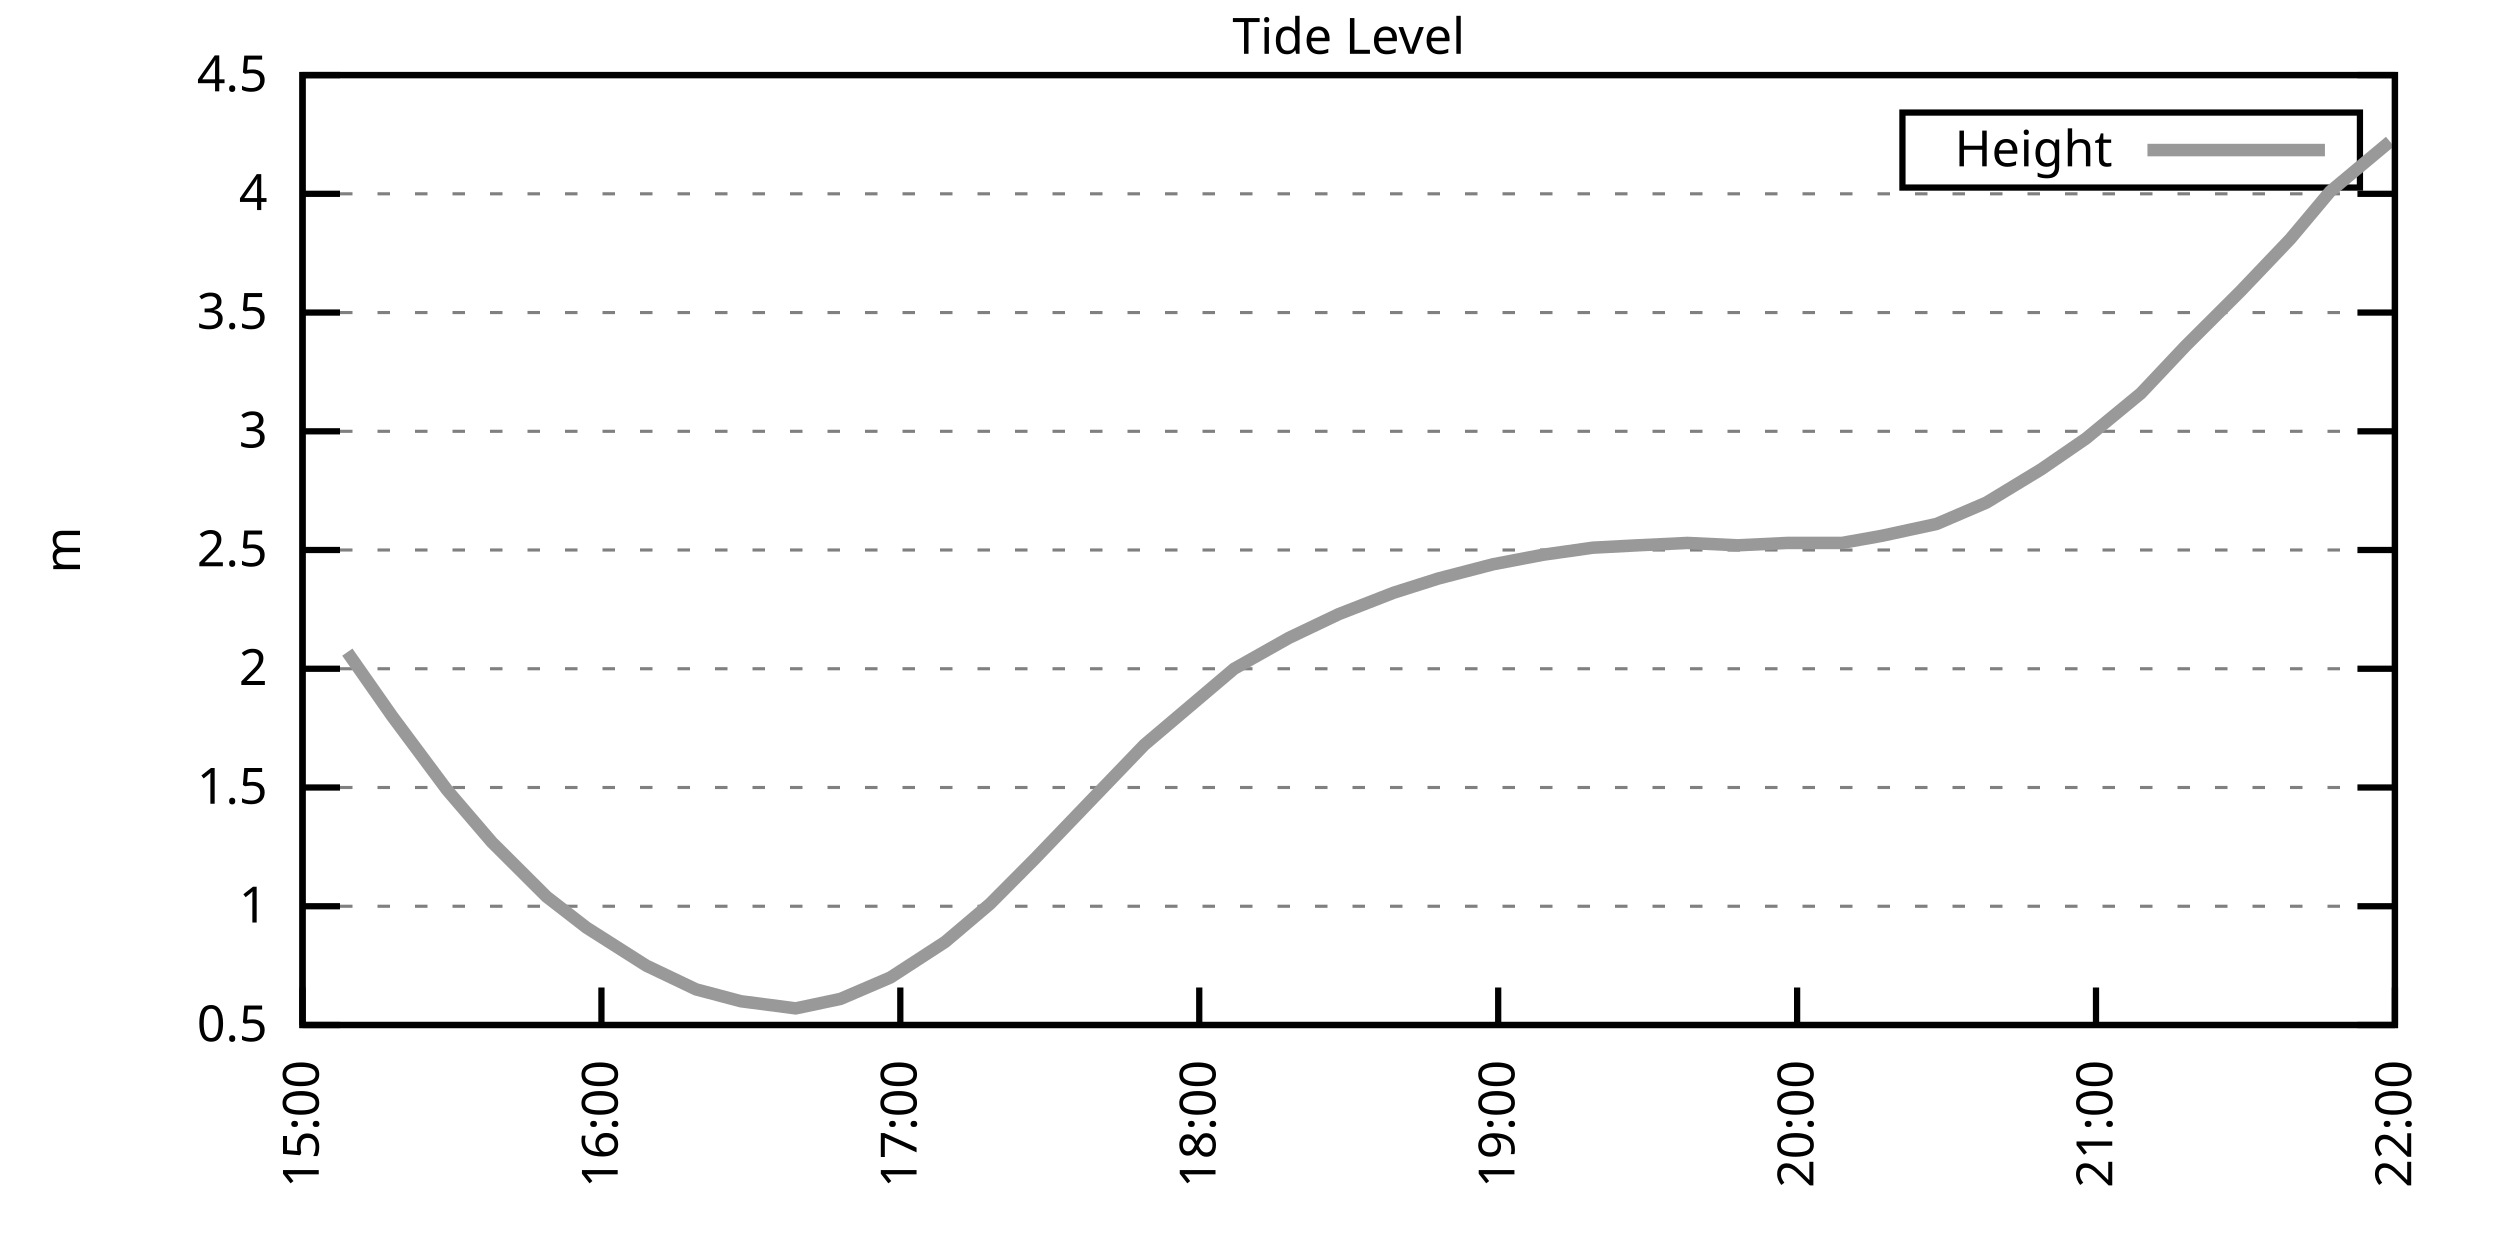
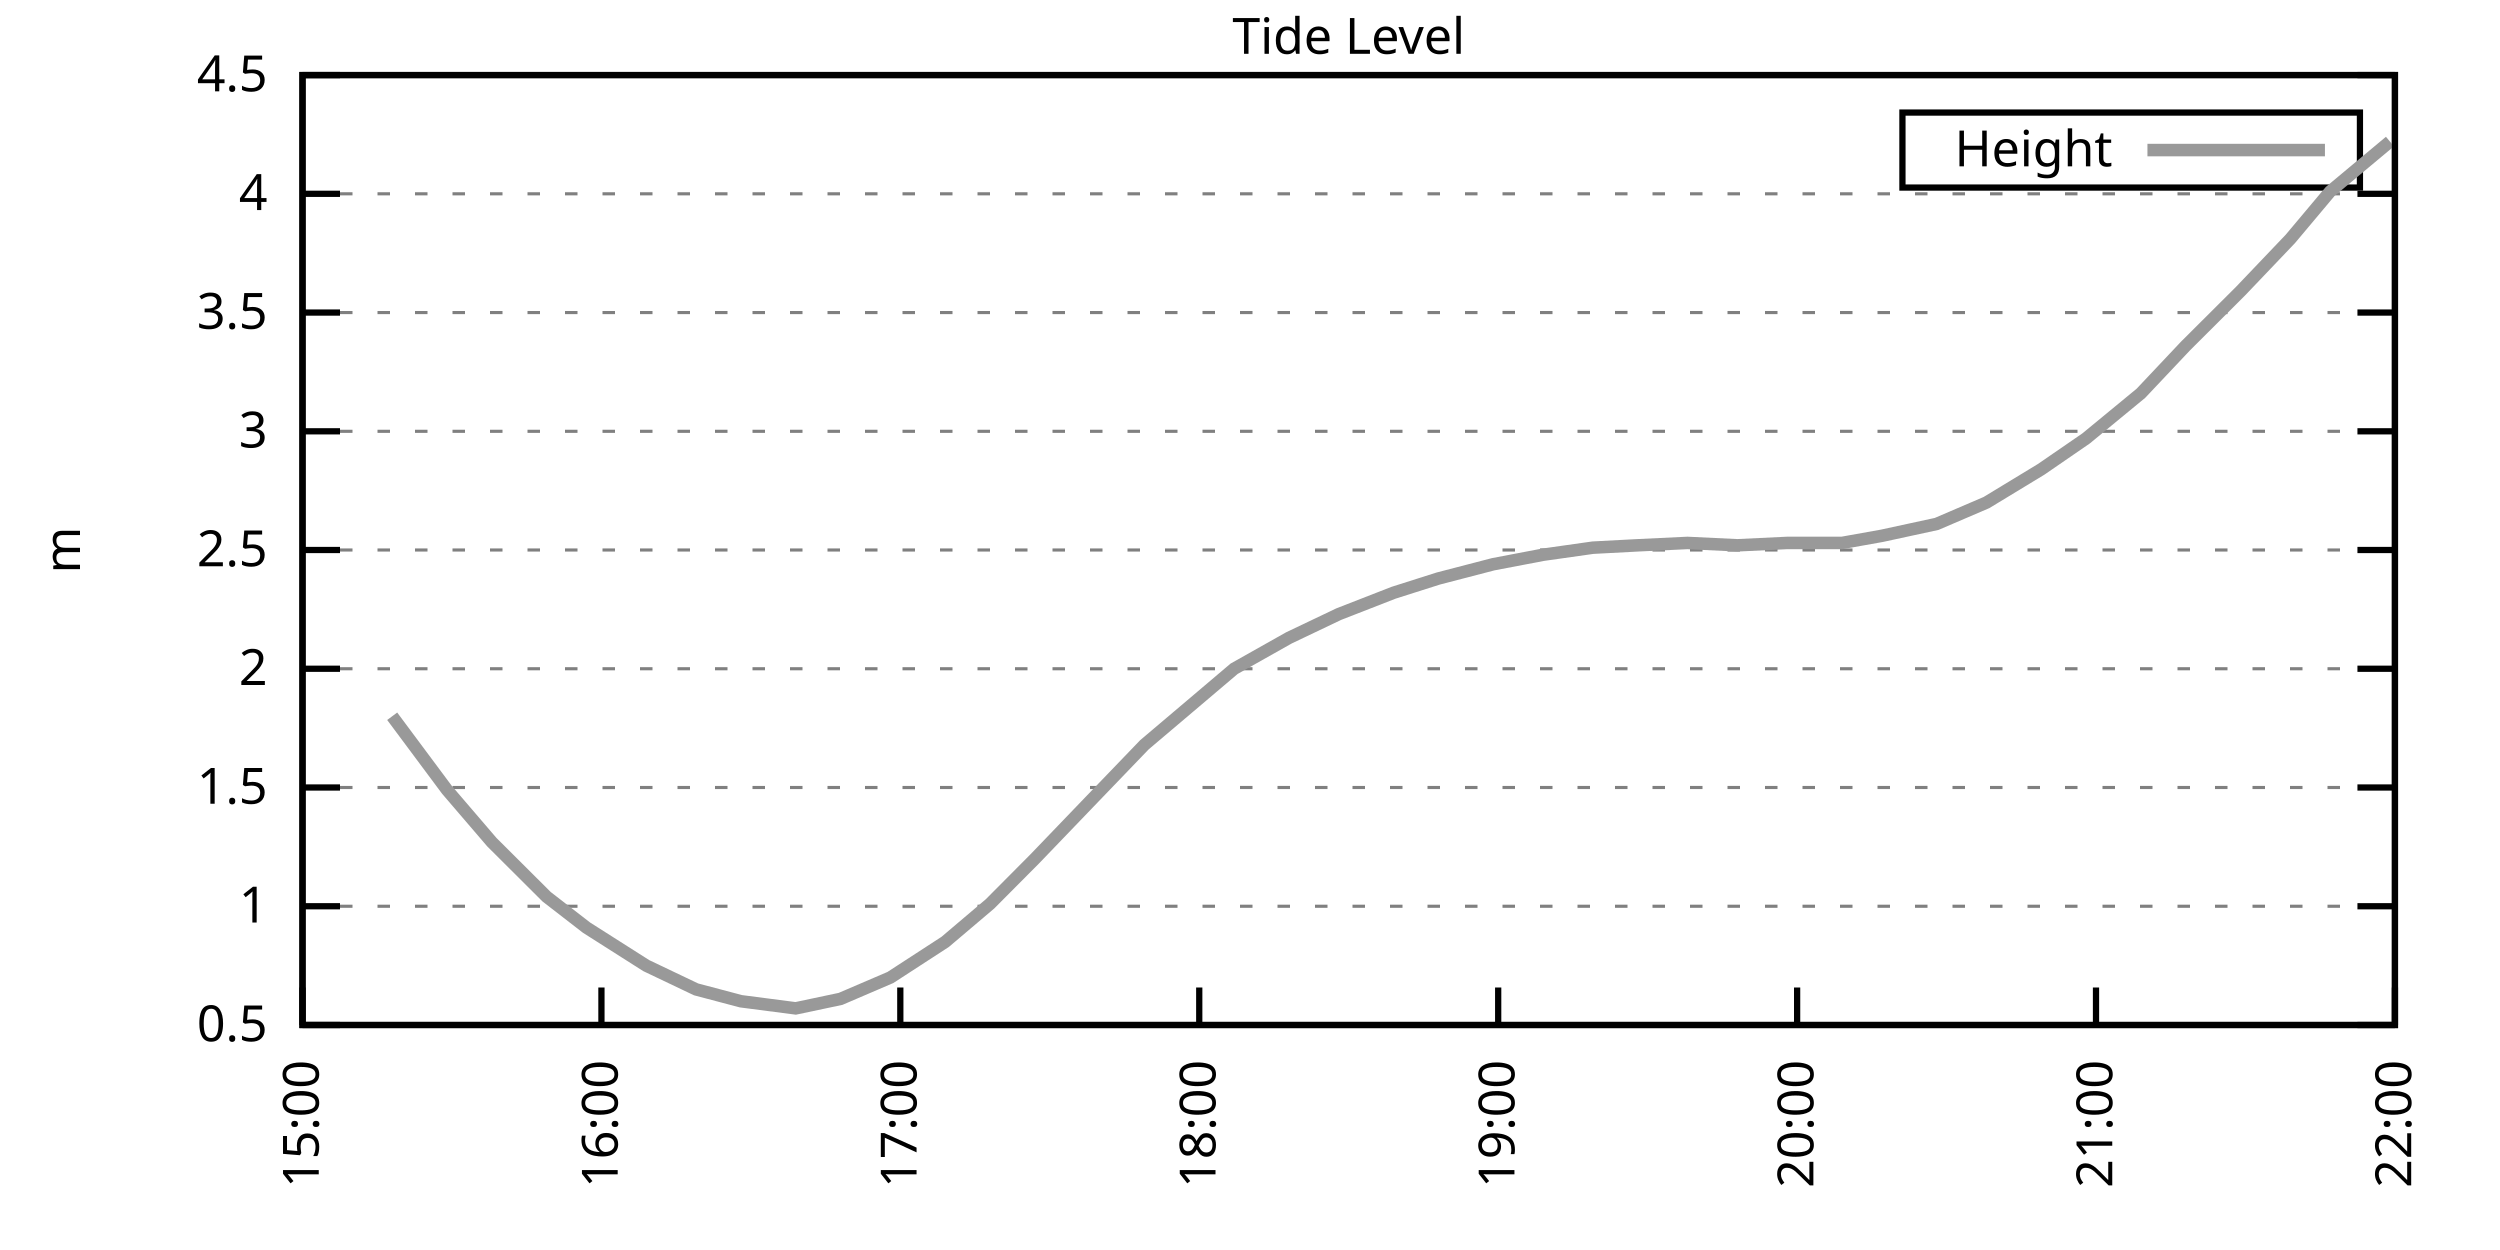
<svg xmlns="http://www.w3.org/2000/svg" xmlns:xlink="http://www.w3.org/1999/xlink" width="400" height="200" viewBox="0 0 400 200">
  <g id="gnuplot_canvas">
    <rect x="0" y="0" width="400" height="200" fill="none" />
    <defs>
      <circle id="gpDot" r="0.5" stroke-width="0.5" stroke="currentColor" />
      <path id="gpPt0" stroke-width="0.333" stroke="currentColor" d="M-1,0 h2 M0,-1 v2" />
      <path id="gpPt1" stroke-width="0.333" stroke="currentColor" d="M-1,-1 L1,1 M1,-1 L-1,1" />
      <path id="gpPt2" stroke-width="0.333" stroke="currentColor" d="M-1,0 L1,0 M0,-1 L0,1 M-1,-1 L1,1 M-1,1 L1,-1" />
      <rect id="gpPt3" stroke-width="0.333" stroke="currentColor" x="-1" y="-1" width="2" height="2" />
      <rect id="gpPt4" stroke-width="0.333" stroke="currentColor" fill="currentColor" x="-1" y="-1" width="2" height="2" />
      <circle id="gpPt5" stroke-width="0.333" stroke="currentColor" cx="0" cy="0" r="1" />
      <use xlink:href="#gpPt5" id="gpPt6" fill="currentColor" stroke="none" />
      <path id="gpPt7" stroke-width="0.333" stroke="currentColor" d="M0,-1.33 L-1.33,0.67 L1.33,0.67 z" />
      <use xlink:href="#gpPt7" id="gpPt8" fill="currentColor" stroke="none" />
      <use xlink:href="#gpPt7" id="gpPt9" stroke="currentColor" transform="rotate(180)" />
      <use xlink:href="#gpPt9" id="gpPt10" fill="currentColor" stroke="none" />
      <use xlink:href="#gpPt3" id="gpPt11" stroke="currentColor" transform="rotate(45)" />
      <use xlink:href="#gpPt11" id="gpPt12" fill="currentColor" stroke="none" />
      <path id="gpPt13" stroke-width="0.333" stroke="currentColor" d="M0,1.330 L1.265,0.411 L0.782,-1.067 L-0.782,-1.076 L-1.265,0.411 z" />
      <use xlink:href="#gpPt13" id="gpPt14" fill="currentColor" stroke="none" />
      <filter id="textbox" filterUnits="objectBoundingBox" x="0" y="0" height="1" width="1">
        <feFlood flood-color="white" flood-opacity="1" result="bgnd" />
        <feComposite in="SourceGraphic" in2="bgnd" operator="atop" />
      </filter>
      <filter id="greybox" filterUnits="objectBoundingBox" x="0" y="0" height="1" width="1">
        <feFlood flood-color="lightgrey" flood-opacity="1" result="grey" />
        <feComposite in="SourceGraphic" in2="grey" operator="atop" />
      </filter>
    </defs>
    <g fill="none" color="white" stroke="currentColor" stroke-width="1.00" stroke-linecap="butt" stroke-linejoin="miter">
</g>
    <g fill="none" color="black" stroke="currentColor" stroke-width="1.00" stroke-linecap="butt" stroke-linejoin="miter">
      <g stroke="none" shape-rendering="crispEdges">
        <polygon fill="rgb(255, 255, 255)" points="48.40,164.00 383.18,164.00 383.18,12.02 48.40,12.02 " />
      </g>
    </g>
    <g fill="none" color="black" stroke="currentColor" stroke-width="1.00" stroke-linecap="butt" stroke-linejoin="miter">
</g>
    <g fill="none" color="black" stroke="black" stroke-width="0.50" stroke-linecap="butt" stroke-linejoin="miter">
</g>
    <g fill="none" color="gray" stroke="currentColor" stroke-width="0.50" stroke-linecap="butt" stroke-linejoin="miter">
      <path stroke="gray" stroke-dasharray="2,4" class="gridline" d="M48.40,164.00 L383.19,164.00  " />
    </g>
    <g fill="none" color="gray" stroke="gray" stroke-width="1.00" stroke-linecap="butt" stroke-linejoin="miter">
</g>
    <g fill="none" color="black" stroke="currentColor" stroke-width="1.00" stroke-linecap="butt" stroke-linejoin="miter">
      <path stroke="black" d="M48.40,164.00 L54.40,164.00 M383.19,164.00 L377.19,164.00  " />
      <g transform="translate(42.80,166.60)" stroke="none" fill="black" font-family="Sans" font-size="8.00" text-anchor="end">
        <text>
          <tspan font-family="Sans"> 0.5</tspan>
        </text>
      </g>
    </g>
    <g fill="none" color="black" stroke="currentColor" stroke-width="1.00" stroke-linecap="butt" stroke-linejoin="miter">
</g>
    <g fill="none" color="black" stroke="black" stroke-width="0.50" stroke-linecap="butt" stroke-linejoin="miter">
</g>
    <g fill="none" color="gray" stroke="currentColor" stroke-width="0.50" stroke-linecap="butt" stroke-linejoin="miter">
      <path stroke="gray" stroke-dasharray="2,4" class="gridline" d="M48.40,145.00 L383.19,145.00  " />
    </g>
    <g fill="none" color="gray" stroke="gray" stroke-width="1.00" stroke-linecap="butt" stroke-linejoin="miter">
</g>
    <g fill="none" color="black" stroke="currentColor" stroke-width="1.00" stroke-linecap="butt" stroke-linejoin="miter">
      <path stroke="black" d="M48.40,145.00 L54.40,145.00 M383.19,145.00 L377.19,145.00  " />
      <g transform="translate(42.80,147.60)" stroke="none" fill="black" font-family="Sans" font-size="8.00" text-anchor="end">
        <text>
          <tspan font-family="Sans"> 1</tspan>
        </text>
      </g>
    </g>
    <g fill="none" color="black" stroke="currentColor" stroke-width="1.00" stroke-linecap="butt" stroke-linejoin="miter">
</g>
    <g fill="none" color="black" stroke="black" stroke-width="0.50" stroke-linecap="butt" stroke-linejoin="miter">
</g>
    <g fill="none" color="gray" stroke="currentColor" stroke-width="0.50" stroke-linecap="butt" stroke-linejoin="miter">
      <path stroke="gray" stroke-dasharray="2,4" class="gridline" d="M48.40,126.00 L383.19,126.00  " />
    </g>
    <g fill="none" color="gray" stroke="gray" stroke-width="1.00" stroke-linecap="butt" stroke-linejoin="miter">
</g>
    <g fill="none" color="black" stroke="currentColor" stroke-width="1.00" stroke-linecap="butt" stroke-linejoin="miter">
      <path stroke="black" d="M48.40,126.00 L54.40,126.00 M383.19,126.00 L377.19,126.00  " />
      <g transform="translate(42.80,128.60)" stroke="none" fill="black" font-family="Sans" font-size="8.00" text-anchor="end">
        <text>
          <tspan font-family="Sans"> 1.5</tspan>
        </text>
      </g>
    </g>
    <g fill="none" color="black" stroke="currentColor" stroke-width="1.00" stroke-linecap="butt" stroke-linejoin="miter">
</g>
    <g fill="none" color="black" stroke="black" stroke-width="0.50" stroke-linecap="butt" stroke-linejoin="miter">
</g>
    <g fill="none" color="gray" stroke="currentColor" stroke-width="0.50" stroke-linecap="butt" stroke-linejoin="miter">
      <path stroke="gray" stroke-dasharray="2,4" class="gridline" d="M48.40,107.00 L383.19,107.00  " />
    </g>
    <g fill="none" color="gray" stroke="gray" stroke-width="1.00" stroke-linecap="butt" stroke-linejoin="miter">
</g>
    <g fill="none" color="black" stroke="currentColor" stroke-width="1.00" stroke-linecap="butt" stroke-linejoin="miter">
      <path stroke="black" d="M48.40,107.00 L54.40,107.00 M383.19,107.00 L377.19,107.00  " />
      <g transform="translate(42.80,109.60)" stroke="none" fill="black" font-family="Sans" font-size="8.00" text-anchor="end">
        <text>
          <tspan font-family="Sans"> 2</tspan>
        </text>
      </g>
    </g>
    <g fill="none" color="black" stroke="currentColor" stroke-width="1.00" stroke-linecap="butt" stroke-linejoin="miter">
</g>
    <g fill="none" color="black" stroke="black" stroke-width="0.50" stroke-linecap="butt" stroke-linejoin="miter">
</g>
    <g fill="none" color="gray" stroke="currentColor" stroke-width="0.50" stroke-linecap="butt" stroke-linejoin="miter">
      <path stroke="gray" stroke-dasharray="2,4" class="gridline" d="M48.40,88.00 L383.19,88.00  " />
    </g>
    <g fill="none" color="gray" stroke="gray" stroke-width="1.00" stroke-linecap="butt" stroke-linejoin="miter">
</g>
    <g fill="none" color="black" stroke="currentColor" stroke-width="1.00" stroke-linecap="butt" stroke-linejoin="miter">
      <path stroke="black" d="M48.40,88.00 L54.40,88.00 M383.19,88.00 L377.19,88.00  " />
      <g transform="translate(42.80,90.60)" stroke="none" fill="black" font-family="Sans" font-size="8.00" text-anchor="end">
        <text>
          <tspan font-family="Sans"> 2.5</tspan>
        </text>
      </g>
    </g>
    <g fill="none" color="black" stroke="currentColor" stroke-width="1.00" stroke-linecap="butt" stroke-linejoin="miter">
</g>
    <g fill="none" color="black" stroke="black" stroke-width="0.50" stroke-linecap="butt" stroke-linejoin="miter">
</g>
    <g fill="none" color="gray" stroke="currentColor" stroke-width="0.50" stroke-linecap="butt" stroke-linejoin="miter">
      <path stroke="gray" stroke-dasharray="2,4" class="gridline" d="M48.40,69.01 L383.19,69.01  " />
    </g>
    <g fill="none" color="gray" stroke="gray" stroke-width="1.00" stroke-linecap="butt" stroke-linejoin="miter">
</g>
    <g fill="none" color="black" stroke="currentColor" stroke-width="1.00" stroke-linecap="butt" stroke-linejoin="miter">
      <path stroke="black" d="M48.40,69.01 L54.40,69.01 M383.19,69.01 L377.19,69.01  " />
      <g transform="translate(42.80,71.61)" stroke="none" fill="black" font-family="Sans" font-size="8.00" text-anchor="end">
        <text>
          <tspan font-family="Sans"> 3</tspan>
        </text>
      </g>
    </g>
    <g fill="none" color="black" stroke="currentColor" stroke-width="1.00" stroke-linecap="butt" stroke-linejoin="miter">
</g>
    <g fill="none" color="black" stroke="black" stroke-width="0.50" stroke-linecap="butt" stroke-linejoin="miter">
</g>
    <g fill="none" color="gray" stroke="currentColor" stroke-width="0.50" stroke-linecap="butt" stroke-linejoin="miter">
      <path stroke="gray" stroke-dasharray="2,4" class="gridline" d="M48.40,50.01 L383.19,50.01  " />
    </g>
    <g fill="none" color="gray" stroke="gray" stroke-width="1.00" stroke-linecap="butt" stroke-linejoin="miter">
</g>
    <g fill="none" color="black" stroke="currentColor" stroke-width="1.00" stroke-linecap="butt" stroke-linejoin="miter">
      <path stroke="black" d="M48.40,50.01 L54.40,50.01 M383.19,50.01 L377.19,50.01  " />
      <g transform="translate(42.80,52.61)" stroke="none" fill="black" font-family="Sans" font-size="8.00" text-anchor="end">
        <text>
          <tspan font-family="Sans"> 3.5</tspan>
        </text>
      </g>
    </g>
    <g fill="none" color="black" stroke="currentColor" stroke-width="1.00" stroke-linecap="butt" stroke-linejoin="miter">
</g>
    <g fill="none" color="black" stroke="black" stroke-width="0.50" stroke-linecap="butt" stroke-linejoin="miter">
</g>
    <g fill="none" color="gray" stroke="currentColor" stroke-width="0.50" stroke-linecap="butt" stroke-linejoin="miter">
      <path stroke="gray" stroke-dasharray="2,4" class="gridline" d="M48.40,31.01 L383.19,31.01  " />
    </g>
    <g fill="none" color="gray" stroke="gray" stroke-width="1.00" stroke-linecap="butt" stroke-linejoin="miter">
</g>
    <g fill="none" color="black" stroke="currentColor" stroke-width="1.00" stroke-linecap="butt" stroke-linejoin="miter">
      <path stroke="black" d="M48.40,31.01 L54.40,31.01 M383.19,31.01 L377.19,31.01  " />
      <g transform="translate(42.80,33.61)" stroke="none" fill="black" font-family="Sans" font-size="8.00" text-anchor="end">
        <text>
          <tspan font-family="Sans"> 4</tspan>
        </text>
      </g>
    </g>
    <g fill="none" color="black" stroke="currentColor" stroke-width="1.00" stroke-linecap="butt" stroke-linejoin="miter">
</g>
    <g fill="none" color="black" stroke="black" stroke-width="0.50" stroke-linecap="butt" stroke-linejoin="miter">
</g>
    <g fill="none" color="gray" stroke="currentColor" stroke-width="0.50" stroke-linecap="butt" stroke-linejoin="miter">
      <path stroke="gray" stroke-dasharray="2,4" class="gridline" d="M48.40,12.01 L383.19,12.01  " />
    </g>
    <g fill="none" color="gray" stroke="gray" stroke-width="1.00" stroke-linecap="butt" stroke-linejoin="miter">
</g>
    <g fill="none" color="black" stroke="currentColor" stroke-width="1.00" stroke-linecap="butt" stroke-linejoin="miter">
      <path stroke="black" d="M48.40,12.01 L54.40,12.01 M383.19,12.01 L377.19,12.01  " />
      <g transform="translate(42.80,14.61)" stroke="none" fill="black" font-family="Sans" font-size="8.00" text-anchor="end">
        <text>
          <tspan font-family="Sans"> 4.5</tspan>
        </text>
      </g>
    </g>
    <g fill="none" color="black" stroke="currentColor" stroke-width="1.00" stroke-linecap="butt" stroke-linejoin="miter">
      <path stroke="black" d="M48.40,164.00 L48.40,158.00  " />
      <g transform="translate(51.00,169.60) rotate(270.00)" stroke="none" fill="black" font-family="Sans" font-size="8.00" text-anchor="end">
        <text>
          <tspan font-family="Sans">15:00</tspan>
        </text>
      </g>
    </g>
    <g fill="none" color="black" stroke="currentColor" stroke-width="1.00" stroke-linecap="butt" stroke-linejoin="miter">
      <path stroke="black" d="M96.23,164.00 L96.23,158.00  " />
      <g transform="translate(98.83,169.60) rotate(270.00)" stroke="none" fill="black" font-family="Sans" font-size="8.00" text-anchor="end">
        <text>
          <tspan font-family="Sans">16:00</tspan>
        </text>
      </g>
    </g>
    <g fill="none" color="black" stroke="currentColor" stroke-width="1.00" stroke-linecap="butt" stroke-linejoin="miter">
      <path stroke="black" d="M144.05,164.00 L144.05,158.00  " />
      <g transform="translate(146.65,169.60) rotate(270.00)" stroke="none" fill="black" font-family="Sans" font-size="8.00" text-anchor="end">
        <text>
          <tspan font-family="Sans">17:00</tspan>
        </text>
      </g>
    </g>
    <g fill="none" color="black" stroke="currentColor" stroke-width="1.00" stroke-linecap="butt" stroke-linejoin="miter">
      <path stroke="black" d="M191.88,164.00 L191.88,158.00  " />
      <g transform="translate(194.48,169.60) rotate(270.00)" stroke="none" fill="black" font-family="Sans" font-size="8.00" text-anchor="end">
        <text>
          <tspan font-family="Sans">18:00</tspan>
        </text>
      </g>
    </g>
    <g fill="none" color="black" stroke="currentColor" stroke-width="1.00" stroke-linecap="butt" stroke-linejoin="miter">
      <path stroke="black" d="M239.71,164.00 L239.71,158.00  " />
      <g transform="translate(242.31,169.60) rotate(270.00)" stroke="none" fill="black" font-family="Sans" font-size="8.00" text-anchor="end">
        <text>
          <tspan font-family="Sans">19:00</tspan>
        </text>
      </g>
    </g>
    <g fill="none" color="black" stroke="currentColor" stroke-width="1.00" stroke-linecap="butt" stroke-linejoin="miter">
      <path stroke="black" d="M287.54,164.00 L287.54,158.00  " />
      <g transform="translate(290.14,169.60) rotate(270.00)" stroke="none" fill="black" font-family="Sans" font-size="8.00" text-anchor="end">
        <text>
          <tspan font-family="Sans">20:00</tspan>
        </text>
      </g>
    </g>
    <g fill="none" color="black" stroke="currentColor" stroke-width="1.00" stroke-linecap="butt" stroke-linejoin="miter">
      <path stroke="black" d="M335.36,164.00 L335.36,158.00  " />
      <g transform="translate(337.96,169.60) rotate(270.00)" stroke="none" fill="black" font-family="Sans" font-size="8.00" text-anchor="end">
        <text>
          <tspan font-family="Sans">21:00</tspan>
        </text>
      </g>
    </g>
    <g fill="none" color="black" stroke="currentColor" stroke-width="1.00" stroke-linecap="butt" stroke-linejoin="miter">
      <path stroke="black" d="M383.19,164.00 L383.19,158.00  " />
      <g transform="translate(385.79,169.60) rotate(270.00)" stroke="none" fill="black" font-family="Sans" font-size="8.00" text-anchor="end">
        <text>
          <tspan font-family="Sans">22:00</tspan>
        </text>
      </g>
    </g>
    <g fill="none" color="black" stroke="currentColor" stroke-width="1.00" stroke-linecap="butt" stroke-linejoin="miter">
</g>
    <g fill="none" color="black" stroke="currentColor" stroke-width="1.00" stroke-linecap="butt" stroke-linejoin="miter">
      <path stroke="black" d="M48.40,12.01 L48.40,164.00 L383.19,164.00 L383.19,12.01 L48.40,12.01 Z  " />
    </g>
    <g fill="none" color="black" stroke="currentColor" stroke-width="1.00" stroke-linecap="butt" stroke-linejoin="miter">
</g>
    <g fill="none" color="black" stroke="currentColor" stroke-width="1.00" stroke-linecap="butt" stroke-linejoin="miter">
      <path stroke="black" d="M304.39,30.01 L304.39,18.01 L377.59,18.01 L377.59,30.01 L304.39,30.01 Z  " />
    </g>
    <g id="Tide_level_plot_1">
      <g fill="none" color="white" stroke="black" stroke-width="2.00" stroke-linecap="butt" stroke-linejoin="miter">
</g>
      <g fill="none" color="black" stroke="currentColor" stroke-width="2.00" stroke-linecap="butt" stroke-linejoin="miter">
        <g transform="translate(337.99,26.61)" stroke="none" fill="black" font-family="Sans" font-size="8.00" text-anchor="end">
          <text>
            <tspan font-family="Sans">Height</tspan>
          </text>
        </g>
      </g>
      <g fill="none" color="black" stroke="currentColor" stroke-width="2.00" stroke-linecap="butt" stroke-linejoin="miter">
-         <path stroke="rgb(153, 153, 153)" d="M343.59,24.01 L371.99,24.01 M55.57,104.34 L62.75,114.60 L71.52,126.38 L78.69,134.74 L87.46,143.48 L93.84,148.42   L103.40,154.50 L111.37,158.30 L118.55,160.20 L127.31,161.34 L134.49,159.82 L142.46,156.40 L151.23,150.70 L158.40,144.62   L165.58,137.40 L174.34,128.28 L183.11,119.16 L190.29,113.08 L197.46,107.00 L206.23,102.06 L214.20,98.26 L222.97,94.84   L230.14,92.56 L238.91,90.28 L246.88,88.76 L254.85,87.63 L262.03,87.25 L270.00,86.87 L277.97,87.25 L285.94,86.87   L294.71,86.87 L301.09,85.73 L309.86,83.83 L317.83,80.41 L326.59,75.09 L333.77,70.15 L342.54,62.93 L349.71,55.33   L358.48,46.59 L366.45,38.23 L372.83,30.63 L382.39,22.65  " />
+         <path stroke="rgb(153, 153, 153)" d="M343.59,24.01 L371.99,24.01 M62.75,114.60 L71.52,126.38 L78.69,134.74 L87.46,143.48 L93.84,148.42 L103.40,154.50   L111.37,158.30 L118.55,160.20 L127.31,161.34 L134.49,159.82 L142.46,156.40 L151.23,150.70 L158.40,144.62 L165.58,137.40   L174.34,128.28 L183.11,119.16 L190.29,113.08 L197.46,107.00 L206.23,102.06 L214.20,98.26 L222.97,94.84 L230.14,92.56   L238.91,90.28 L246.88,88.76 L254.85,87.63 L262.03,87.25 L270.00,86.87 L277.97,87.25 L285.94,86.87 L294.71,86.87   L301.09,85.73 L309.86,83.83 L317.83,80.41 L326.59,75.09 L333.77,70.15 L342.54,62.93 L349.71,55.33 L358.48,46.59   L366.45,38.23 L372.83,30.63 L382.39,22.65  " />
      </g>
    </g>
    <g fill="none" color="black" stroke="currentColor" stroke-width="2.00" stroke-linecap="butt" stroke-linejoin="miter">
</g>
    <g fill="none" color="black" stroke="black" stroke-width="1.00" stroke-linecap="butt" stroke-linejoin="miter">
</g>
    <g fill="none" color="black" stroke="currentColor" stroke-width="1.00" stroke-linecap="butt" stroke-linejoin="miter">
      <path stroke="black" d="M48.40,12.01 L48.40,164.00 L383.19,164.00 L383.19,12.01 L48.40,12.01 Z  " />
      <g transform="translate(12.80,88.01) rotate(270.00)" stroke="none" fill="black" font-family="Sans" font-size="8.00" text-anchor="middle">
        <text>
          <tspan font-family="Sans">m</tspan>
        </text>
      </g>
    </g>
    <g fill="none" color="black" stroke="currentColor" stroke-width="1.00" stroke-linecap="butt" stroke-linejoin="miter">
</g>
    <g fill="none" color="black" stroke="currentColor" stroke-width="1.00" stroke-linecap="butt" stroke-linejoin="miter">
      <g transform="translate(215.79,8.61)" stroke="none" fill="black" font-family="Sans" font-size="8.00" text-anchor="middle">
        <text>
          <tspan font-family="Sans">Tide Level</tspan>
        </text>
      </g>
    </g>
    <g fill="none" color="black" stroke="currentColor" stroke-width="1.00" stroke-linecap="butt" stroke-linejoin="miter">
</g>
  </g>
</svg>
